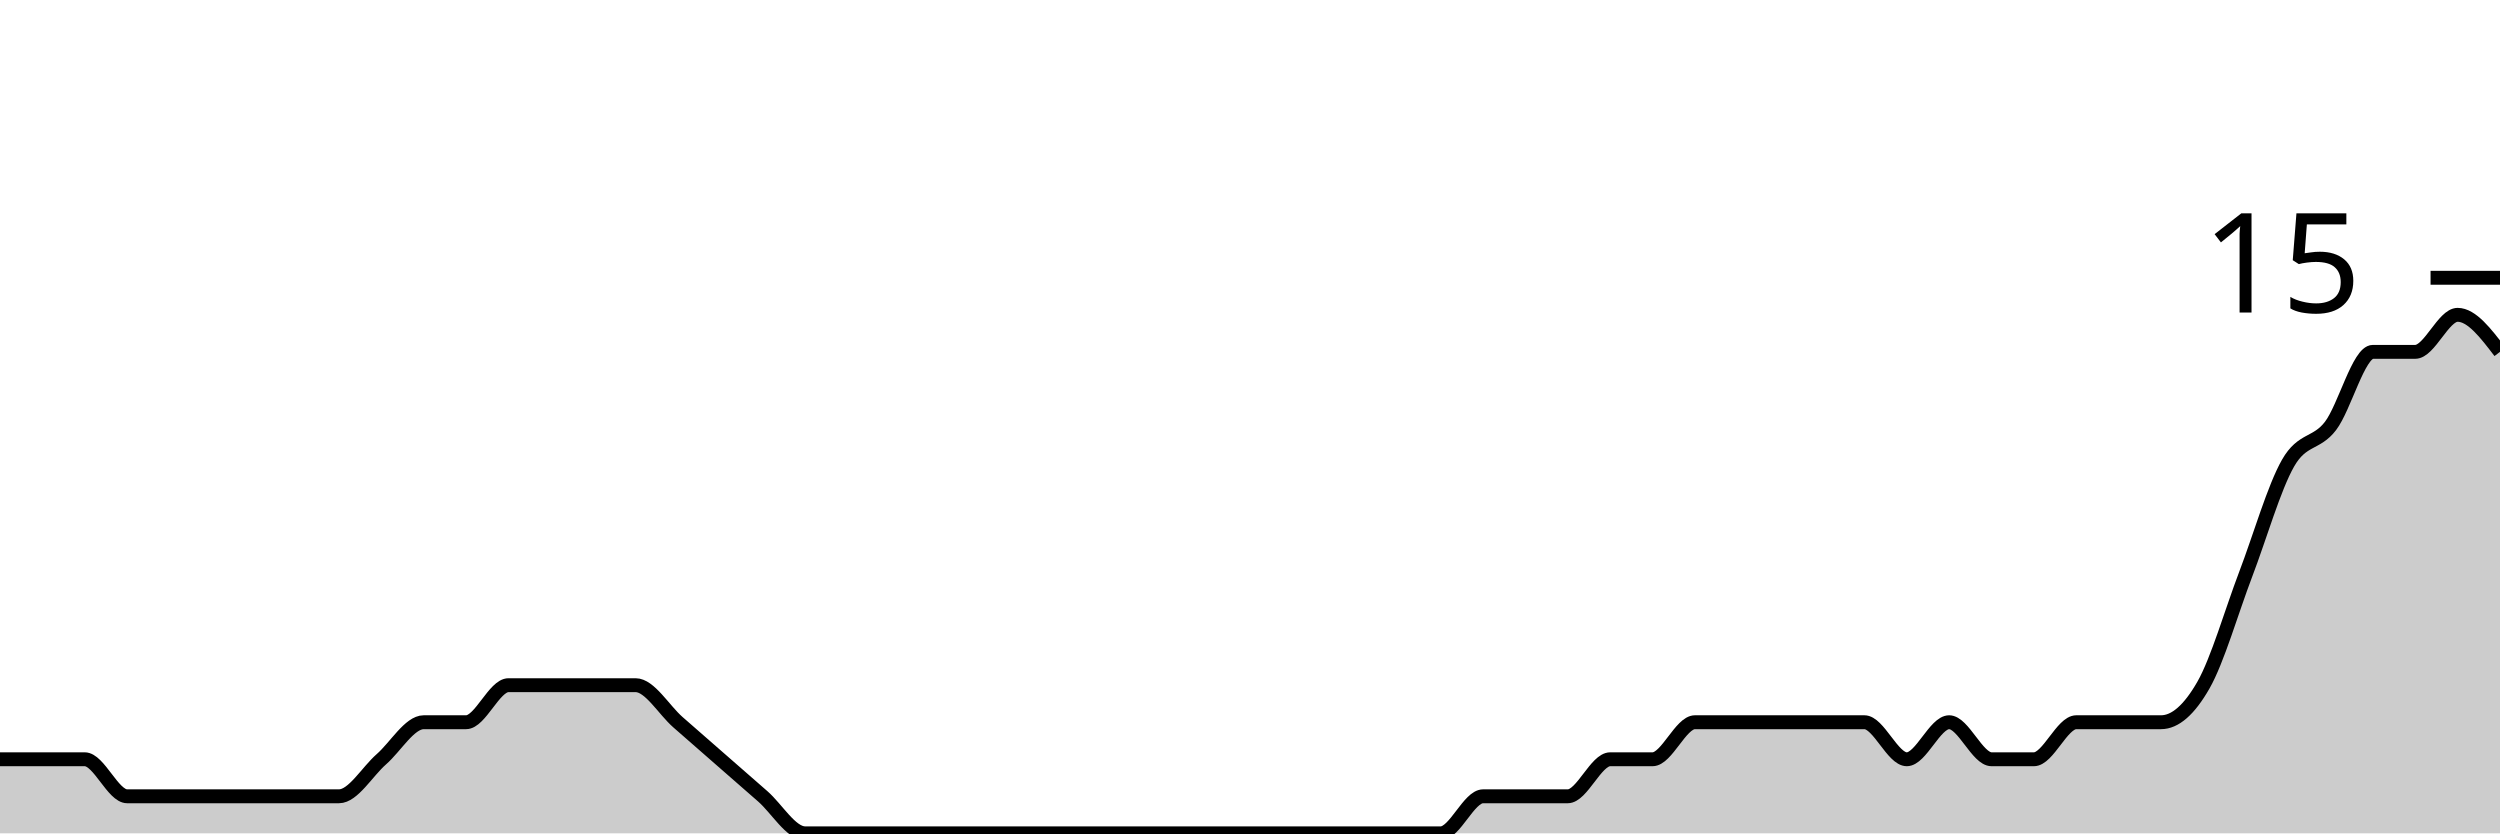
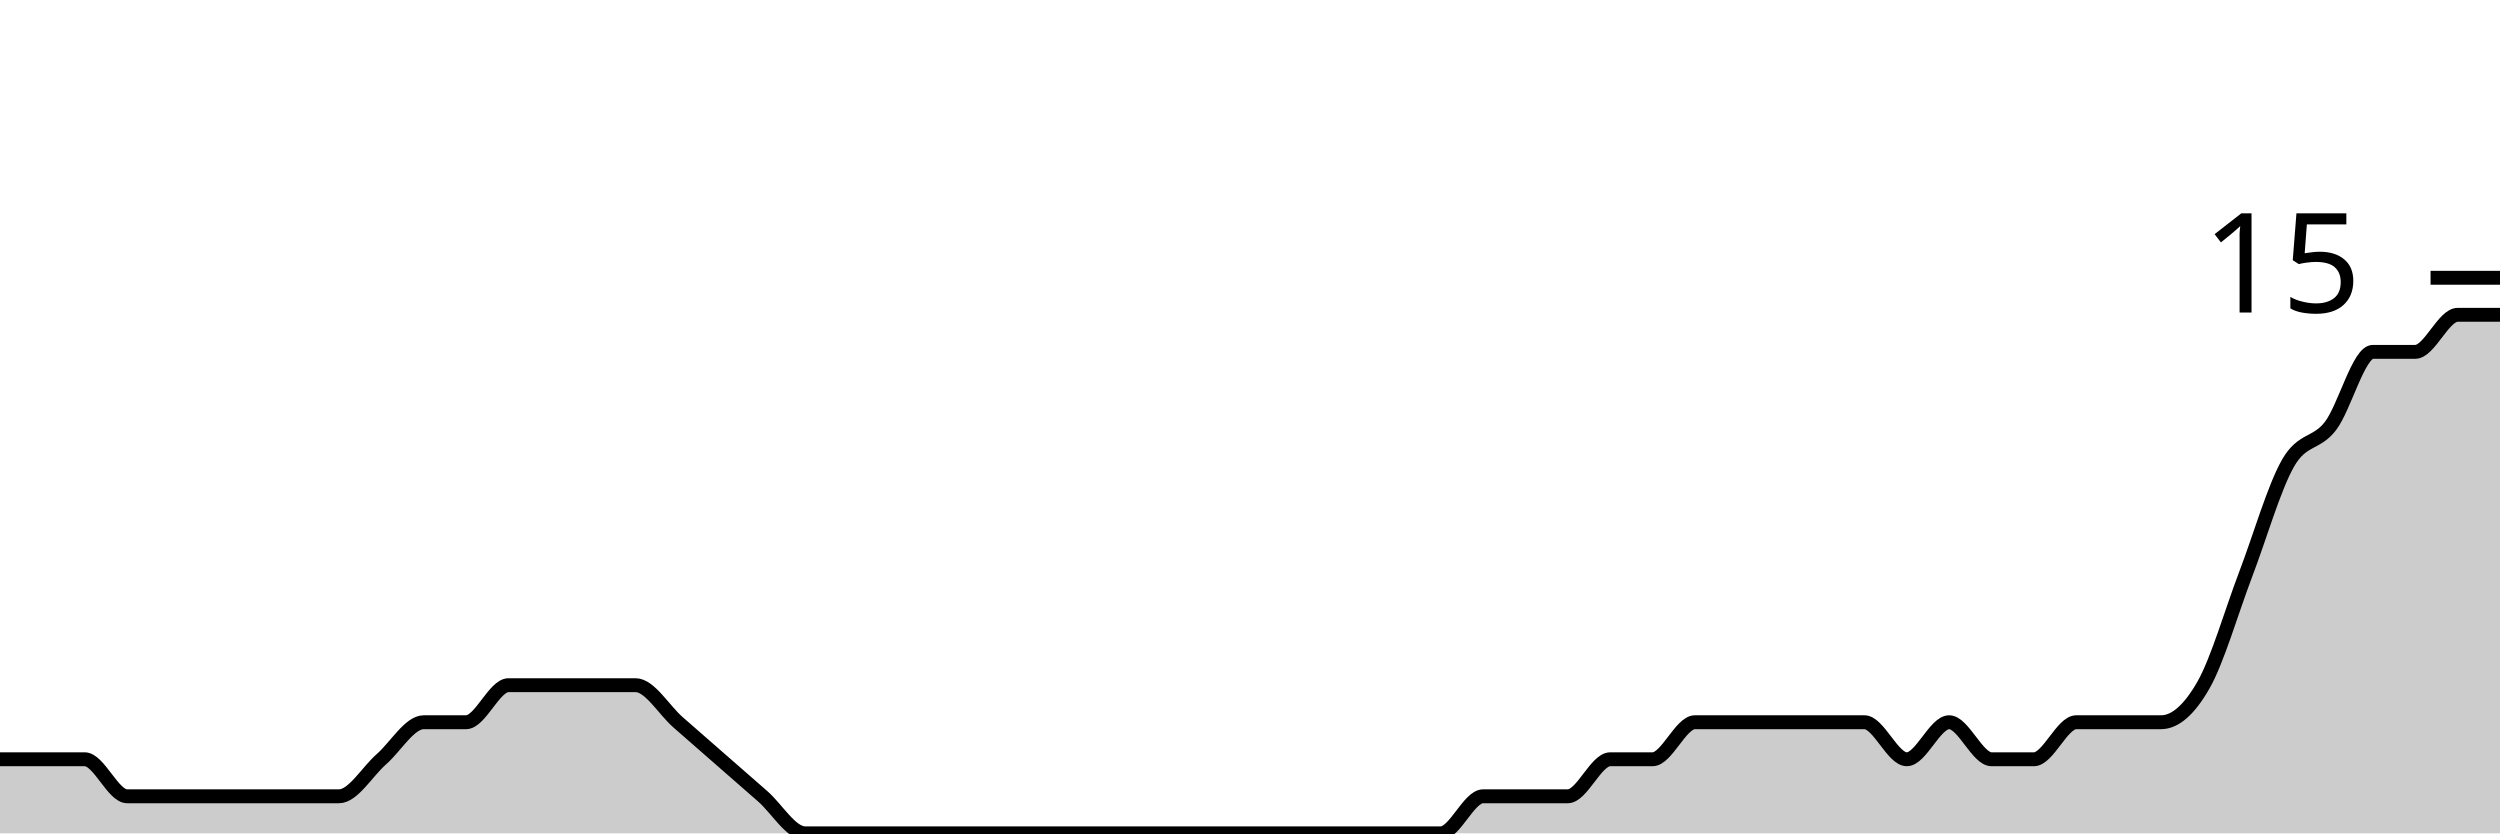
<svg xmlns="http://www.w3.org/2000/svg" viewBox="0 0 180 60">
  <g transform="translate(0,20)">
-     <path class="area" fill="rgba(0, 0, 0, 0.2)" d="M0,34.667C1.017,34.667,2.034,34.667,3.051,34.667C4.068,34.667,5.085,34.667,6.102,34.667C7.119,34.667,8.136,37.333,9.153,37.333C10.169,37.333,11.186,37.333,12.203,37.333C13.22,37.333,14.237,37.333,15.254,37.333C16.271,37.333,17.288,37.333,18.305,37.333C19.322,37.333,20.339,37.333,21.356,37.333C22.373,37.333,23.39,37.333,24.407,37.333C25.424,37.333,26.441,35.556,27.458,34.667C28.475,33.778,29.492,32,30.508,32C31.525,32,32.542,32,33.559,32C34.576,32,35.593,29.333,36.61,29.333C37.627,29.333,38.644,29.333,39.661,29.333C40.678,29.333,41.695,29.333,42.712,29.333C43.729,29.333,44.746,29.333,45.763,29.333C46.78,29.333,47.797,31.111,48.814,32C49.831,32.889,50.847,33.778,51.864,34.667C52.881,35.556,53.898,36.444,54.915,37.333C55.932,38.222,56.949,40,57.966,40C58.983,40,60,40,61.017,40C62.034,40,63.051,40,64.068,40C65.085,40,66.102,40,67.119,40C68.136,40,69.153,40,70.169,40C71.186,40,72.203,40,73.22,40C74.237,40,75.254,40,76.271,40C77.288,40,78.305,40,79.322,40C80.339,40,81.356,40,82.373,40C83.39,40,84.407,40,85.424,40C86.441,40,87.458,40,88.475,40C89.492,40,90.508,40,91.525,40C92.542,40,93.559,40,94.576,40C95.593,40,96.61,40,97.627,40C98.644,40,99.661,40,100.678,40C101.695,40,102.712,40,103.729,40C104.746,40,105.763,37.333,106.78,37.333C107.797,37.333,108.814,37.333,109.831,37.333C110.847,37.333,111.864,37.333,112.881,37.333C113.898,37.333,114.915,34.667,115.932,34.667C116.949,34.667,117.966,34.667,118.983,34.667C120,34.667,121.017,32,122.034,32C123.051,32,124.068,32,125.085,32C126.102,32,127.119,32,128.136,32C129.153,32,130.169,32,131.186,32C132.203,32,133.22,32,134.237,32C135.254,32,136.271,34.667,137.288,34.667C138.305,34.667,139.322,32,140.339,32C141.356,32,142.373,34.667,143.39,34.667C144.407,34.667,145.424,34.667,146.441,34.667C147.458,34.667,148.475,32,149.492,32C150.508,32,151.525,32,152.542,32C153.559,32,154.576,32,155.593,32C156.61,32,157.627,31.111,158.644,29.333C159.661,27.556,160.678,24,161.695,21.333C162.712,18.667,163.729,15.111,164.746,13.333C165.763,11.556,166.78,12,167.797,10.667C168.814,9.333,169.831,5.333,170.847,5.333C171.864,5.333,172.881,5.333,173.898,5.333C174.915,5.333,175.932,2.667,176.949,2.667C177.966,2.667,178.983,4,180,5.333L180,40C178.983,40,177.966,40,176.949,40C175.932,40,174.915,40,173.898,40C172.881,40,171.864,40,170.847,40C169.831,40,168.814,40,167.797,40C166.78,40,165.763,40,164.746,40C163.729,40,162.712,40,161.695,40C160.678,40,159.661,40,158.644,40C157.627,40,156.61,40,155.593,40C154.576,40,153.559,40,152.542,40C151.525,40,150.508,40,149.492,40C148.475,40,147.458,40,146.441,40C145.424,40,144.407,40,143.39,40C142.373,40,141.356,40,140.339,40C139.322,40,138.305,40,137.288,40C136.271,40,135.254,40,134.237,40C133.22,40,132.203,40,131.186,40C130.169,40,129.153,40,128.136,40C127.119,40,126.102,40,125.085,40C124.068,40,123.051,40,122.034,40C121.017,40,120,40,118.983,40C117.966,40,116.949,40,115.932,40C114.915,40,113.898,40,112.881,40C111.864,40,110.847,40,109.831,40C108.814,40,107.797,40,106.78,40C105.763,40,104.746,40,103.729,40C102.712,40,101.695,40,100.678,40C99.661,40,98.644,40,97.627,40C96.61,40,95.593,40,94.576,40C93.559,40,92.542,40,91.525,40C90.508,40,89.492,40,88.475,40C87.458,40,86.441,40,85.424,40C84.407,40,83.39,40,82.373,40C81.356,40,80.339,40,79.322,40C78.305,40,77.288,40,76.271,40C75.254,40,74.237,40,73.22,40C72.203,40,71.186,40,70.169,40C69.153,40,68.136,40,67.119,40C66.102,40,65.085,40,64.068,40C63.051,40,62.034,40,61.017,40C60,40,58.983,40,57.966,40C56.949,40,55.932,40,54.915,40C53.898,40,52.881,40,51.864,40C50.847,40,49.831,40,48.814,40C47.797,40,46.78,40,45.763,40C44.746,40,43.729,40,42.712,40C41.695,40,40.678,40,39.661,40C38.644,40,37.627,40,36.61,40C35.593,40,34.576,40,33.559,40C32.542,40,31.525,40,30.508,40C29.492,40,28.475,40,27.458,40C26.441,40,25.424,40,24.407,40C23.39,40,22.373,40,21.356,40C20.339,40,19.322,40,18.305,40C17.288,40,16.271,40,15.254,40C14.237,40,13.22,40,12.203,40C11.186,40,10.169,40,9.153,40C8.136,40,7.119,40,6.102,40C5.085,40,4.068,40,3.051,40C2.034,40,1.017,40,0,40Z" />
-     <path class="line" stroke="black" fill="none" d="M0,34.667C1.017,34.667,2.034,34.667,3.051,34.667C4.068,34.667,5.085,34.667,6.102,34.667C7.119,34.667,8.136,37.333,9.153,37.333C10.169,37.333,11.186,37.333,12.203,37.333C13.22,37.333,14.237,37.333,15.254,37.333C16.271,37.333,17.288,37.333,18.305,37.333C19.322,37.333,20.339,37.333,21.356,37.333C22.373,37.333,23.39,37.333,24.407,37.333C25.424,37.333,26.441,35.556,27.458,34.667C28.475,33.778,29.492,32,30.508,32C31.525,32,32.542,32,33.559,32C34.576,32,35.593,29.333,36.61,29.333C37.627,29.333,38.644,29.333,39.661,29.333C40.678,29.333,41.695,29.333,42.712,29.333C43.729,29.333,44.746,29.333,45.763,29.333C46.78,29.333,47.797,31.111,48.814,32C49.831,32.889,50.847,33.778,51.864,34.667C52.881,35.556,53.898,36.444,54.915,37.333C55.932,38.222,56.949,40,57.966,40C58.983,40,60,40,61.017,40C62.034,40,63.051,40,64.068,40C65.085,40,66.102,40,67.119,40C68.136,40,69.153,40,70.169,40C71.186,40,72.203,40,73.22,40C74.237,40,75.254,40,76.271,40C77.288,40,78.305,40,79.322,40C80.339,40,81.356,40,82.373,40C83.39,40,84.407,40,85.424,40C86.441,40,87.458,40,88.475,40C89.492,40,90.508,40,91.525,40C92.542,40,93.559,40,94.576,40C95.593,40,96.61,40,97.627,40C98.644,40,99.661,40,100.678,40C101.695,40,102.712,40,103.729,40C104.746,40,105.763,37.333,106.78,37.333C107.797,37.333,108.814,37.333,109.831,37.333C110.847,37.333,111.864,37.333,112.881,37.333C113.898,37.333,114.915,34.667,115.932,34.667C116.949,34.667,117.966,34.667,118.983,34.667C120,34.667,121.017,32,122.034,32C123.051,32,124.068,32,125.085,32C126.102,32,127.119,32,128.136,32C129.153,32,130.169,32,131.186,32C132.203,32,133.22,32,134.237,32C135.254,32,136.271,34.667,137.288,34.667C138.305,34.667,139.322,32,140.339,32C141.356,32,142.373,34.667,143.39,34.667C144.407,34.667,145.424,34.667,146.441,34.667C147.458,34.667,148.475,32,149.492,32C150.508,32,151.525,32,152.542,32C153.559,32,154.576,32,155.593,32C156.61,32,157.627,31.111,158.644,29.333C159.661,27.556,160.678,24,161.695,21.333C162.712,18.667,163.729,15.111,164.746,13.333C165.763,11.556,166.78,12,167.797,10.667C168.814,9.333,169.831,5.333,170.847,5.333C171.864,5.333,172.881,5.333,173.898,5.333C174.915,5.333,175.932,2.667,176.949,2.667C177.966,2.667,178.983,4,180,5.333" />
+     <path class="area" fill="rgba(0, 0, 0, 0.2)" d="M0,34.667C1.017,34.667,2.034,34.667,3.051,34.667C4.068,34.667,5.085,34.667,6.102,34.667C7.119,34.667,8.136,37.333,9.153,37.333C10.169,37.333,11.186,37.333,12.203,37.333C13.22,37.333,14.237,37.333,15.254,37.333C16.271,37.333,17.288,37.333,18.305,37.333C19.322,37.333,20.339,37.333,21.356,37.333C22.373,37.333,23.39,37.333,24.407,37.333C25.424,37.333,26.441,35.556,27.458,34.667C28.475,33.778,29.492,32,30.508,32C31.525,32,32.542,32,33.559,32C34.576,32,35.593,29.333,36.61,29.333C37.627,29.333,38.644,29.333,39.661,29.333C40.678,29.333,41.695,29.333,42.712,29.333C43.729,29.333,44.746,29.333,45.763,29.333C46.78,29.333,47.797,31.111,48.814,32C49.831,32.889,50.847,33.778,51.864,34.667C52.881,35.556,53.898,36.444,54.915,37.333C55.932,38.222,56.949,40,57.966,40C58.983,40,60,40,61.017,40C62.034,40,63.051,40,64.068,40C65.085,40,66.102,40,67.119,40C68.136,40,69.153,40,70.169,40C71.186,40,72.203,40,73.22,40C74.237,40,75.254,40,76.271,40C77.288,40,78.305,40,79.322,40C80.339,40,81.356,40,82.373,40C83.39,40,84.407,40,85.424,40C86.441,40,87.458,40,88.475,40C89.492,40,90.508,40,91.525,40C92.542,40,93.559,40,94.576,40C95.593,40,96.61,40,97.627,40C98.644,40,99.661,40,100.678,40C101.695,40,102.712,40,103.729,40C104.746,40,105.763,37.333,106.78,37.333C107.797,37.333,108.814,37.333,109.831,37.333C110.847,37.333,111.864,37.333,112.881,37.333C113.898,37.333,114.915,34.667,115.932,34.667C116.949,34.667,117.966,34.667,118.983,34.667C120,34.667,121.017,32,122.034,32C123.051,32,124.068,32,125.085,32C126.102,32,127.119,32,128.136,32C129.153,32,130.169,32,131.186,32C132.203,32,133.22,32,134.237,32C135.254,32,136.271,34.667,137.288,34.667C138.305,34.667,139.322,32,140.339,32C141.356,32,142.373,34.667,143.39,34.667C144.407,34.667,145.424,34.667,146.441,34.667C147.458,34.667,148.475,32,149.492,32C150.508,32,151.525,32,152.542,32C153.559,32,154.576,32,155.593,32C156.61,32,157.627,31.111,158.644,29.333C159.661,27.556,160.678,24,161.695,21.333C162.712,18.667,163.729,15.111,164.746,13.333C165.763,11.556,166.78,12,167.797,10.667C168.814,9.333,169.831,5.333,170.847,5.333C171.864,5.333,172.881,5.333,173.898,5.333C174.915,5.333,175.932,2.667,176.949,2.667C177.966,2.667,178.983,2.667,180,2.667L180,40C178.983,40,177.966,40,176.949,40C175.932,40,174.915,40,173.898,40C172.881,40,171.864,40,170.847,40C169.831,40,168.814,40,167.797,40C166.78,40,165.763,40,164.746,40C163.729,40,162.712,40,161.695,40C160.678,40,159.661,40,158.644,40C157.627,40,156.61,40,155.593,40C154.576,40,153.559,40,152.542,40C151.525,40,150.508,40,149.492,40C148.475,40,147.458,40,146.441,40C145.424,40,144.407,40,143.39,40C142.373,40,141.356,40,140.339,40C139.322,40,138.305,40,137.288,40C136.271,40,135.254,40,134.237,40C133.22,40,132.203,40,131.186,40C130.169,40,129.153,40,128.136,40C127.119,40,126.102,40,125.085,40C124.068,40,123.051,40,122.034,40C121.017,40,120,40,118.983,40C117.966,40,116.949,40,115.932,40C114.915,40,113.898,40,112.881,40C111.864,40,110.847,40,109.831,40C108.814,40,107.797,40,106.78,40C105.763,40,104.746,40,103.729,40C102.712,40,101.695,40,100.678,40C99.661,40,98.644,40,97.627,40C96.61,40,95.593,40,94.576,40C93.559,40,92.542,40,91.525,40C90.508,40,89.492,40,88.475,40C87.458,40,86.441,40,85.424,40C84.407,40,83.39,40,82.373,40C81.356,40,80.339,40,79.322,40C78.305,40,77.288,40,76.271,40C75.254,40,74.237,40,73.22,40C72.203,40,71.186,40,70.169,40C69.153,40,68.136,40,67.119,40C66.102,40,65.085,40,64.068,40C63.051,40,62.034,40,61.017,40C60,40,58.983,40,57.966,40C56.949,40,55.932,40,54.915,40C53.898,40,52.881,40,51.864,40C50.847,40,49.831,40,48.814,40C47.797,40,46.78,40,45.763,40C44.746,40,43.729,40,42.712,40C41.695,40,40.678,40,39.661,40C38.644,40,37.627,40,36.61,40C35.593,40,34.576,40,33.559,40C32.542,40,31.525,40,30.508,40C29.492,40,28.475,40,27.458,40C26.441,40,25.424,40,24.407,40C23.39,40,22.373,40,21.356,40C20.339,40,19.322,40,18.305,40C17.288,40,16.271,40,15.254,40C14.237,40,13.22,40,12.203,40C11.186,40,10.169,40,9.153,40C8.136,40,7.119,40,6.102,40C5.085,40,4.068,40,3.051,40C2.034,40,1.017,40,0,40Z" />
+     <path class="line" stroke="black" fill="none" d="M0,34.667C1.017,34.667,2.034,34.667,3.051,34.667C4.068,34.667,5.085,34.667,6.102,34.667C7.119,34.667,8.136,37.333,9.153,37.333C10.169,37.333,11.186,37.333,12.203,37.333C13.22,37.333,14.237,37.333,15.254,37.333C16.271,37.333,17.288,37.333,18.305,37.333C19.322,37.333,20.339,37.333,21.356,37.333C22.373,37.333,23.39,37.333,24.407,37.333C25.424,37.333,26.441,35.556,27.458,34.667C28.475,33.778,29.492,32,30.508,32C31.525,32,32.542,32,33.559,32C34.576,32,35.593,29.333,36.61,29.333C37.627,29.333,38.644,29.333,39.661,29.333C40.678,29.333,41.695,29.333,42.712,29.333C43.729,29.333,44.746,29.333,45.763,29.333C46.78,29.333,47.797,31.111,48.814,32C49.831,32.889,50.847,33.778,51.864,34.667C52.881,35.556,53.898,36.444,54.915,37.333C55.932,38.222,56.949,40,57.966,40C58.983,40,60,40,61.017,40C62.034,40,63.051,40,64.068,40C65.085,40,66.102,40,67.119,40C68.136,40,69.153,40,70.169,40C71.186,40,72.203,40,73.22,40C74.237,40,75.254,40,76.271,40C77.288,40,78.305,40,79.322,40C80.339,40,81.356,40,82.373,40C83.39,40,84.407,40,85.424,40C86.441,40,87.458,40,88.475,40C89.492,40,90.508,40,91.525,40C92.542,40,93.559,40,94.576,40C95.593,40,96.61,40,97.627,40C98.644,40,99.661,40,100.678,40C101.695,40,102.712,40,103.729,40C104.746,40,105.763,37.333,106.78,37.333C107.797,37.333,108.814,37.333,109.831,37.333C110.847,37.333,111.864,37.333,112.881,37.333C113.898,37.333,114.915,34.667,115.932,34.667C116.949,34.667,117.966,34.667,118.983,34.667C120,34.667,121.017,32,122.034,32C123.051,32,124.068,32,125.085,32C126.102,32,127.119,32,128.136,32C129.153,32,130.169,32,131.186,32C132.203,32,133.22,32,134.237,32C135.254,32,136.271,34.667,137.288,34.667C138.305,34.667,139.322,32,140.339,32C141.356,32,142.373,34.667,143.39,34.667C144.407,34.667,145.424,34.667,146.441,34.667C147.458,34.667,148.475,32,149.492,32C150.508,32,151.525,32,152.542,32C153.559,32,154.576,32,155.593,32C156.61,32,157.627,31.111,158.644,29.333C159.661,27.556,160.678,24,161.695,21.333C162.712,18.667,163.729,15.111,164.746,13.333C165.763,11.556,166.78,12,167.797,10.667C168.814,9.333,169.831,5.333,170.847,5.333C171.864,5.333,172.881,5.333,173.898,5.333C174.915,5.333,175.932,2.667,176.949,2.667C177.966,2.667,178.983,2.667,180,2.667" />
    <path class="axis-ceiling" stroke-width="1" stroke="black" fill="none" d="M175,0L180,0" />
    <text class="axis-ceiling-label" font-family="sans-serif" text-anchor="end" font-size="10px" x="170" y="2.5">15</text>
  </g>
</svg>
